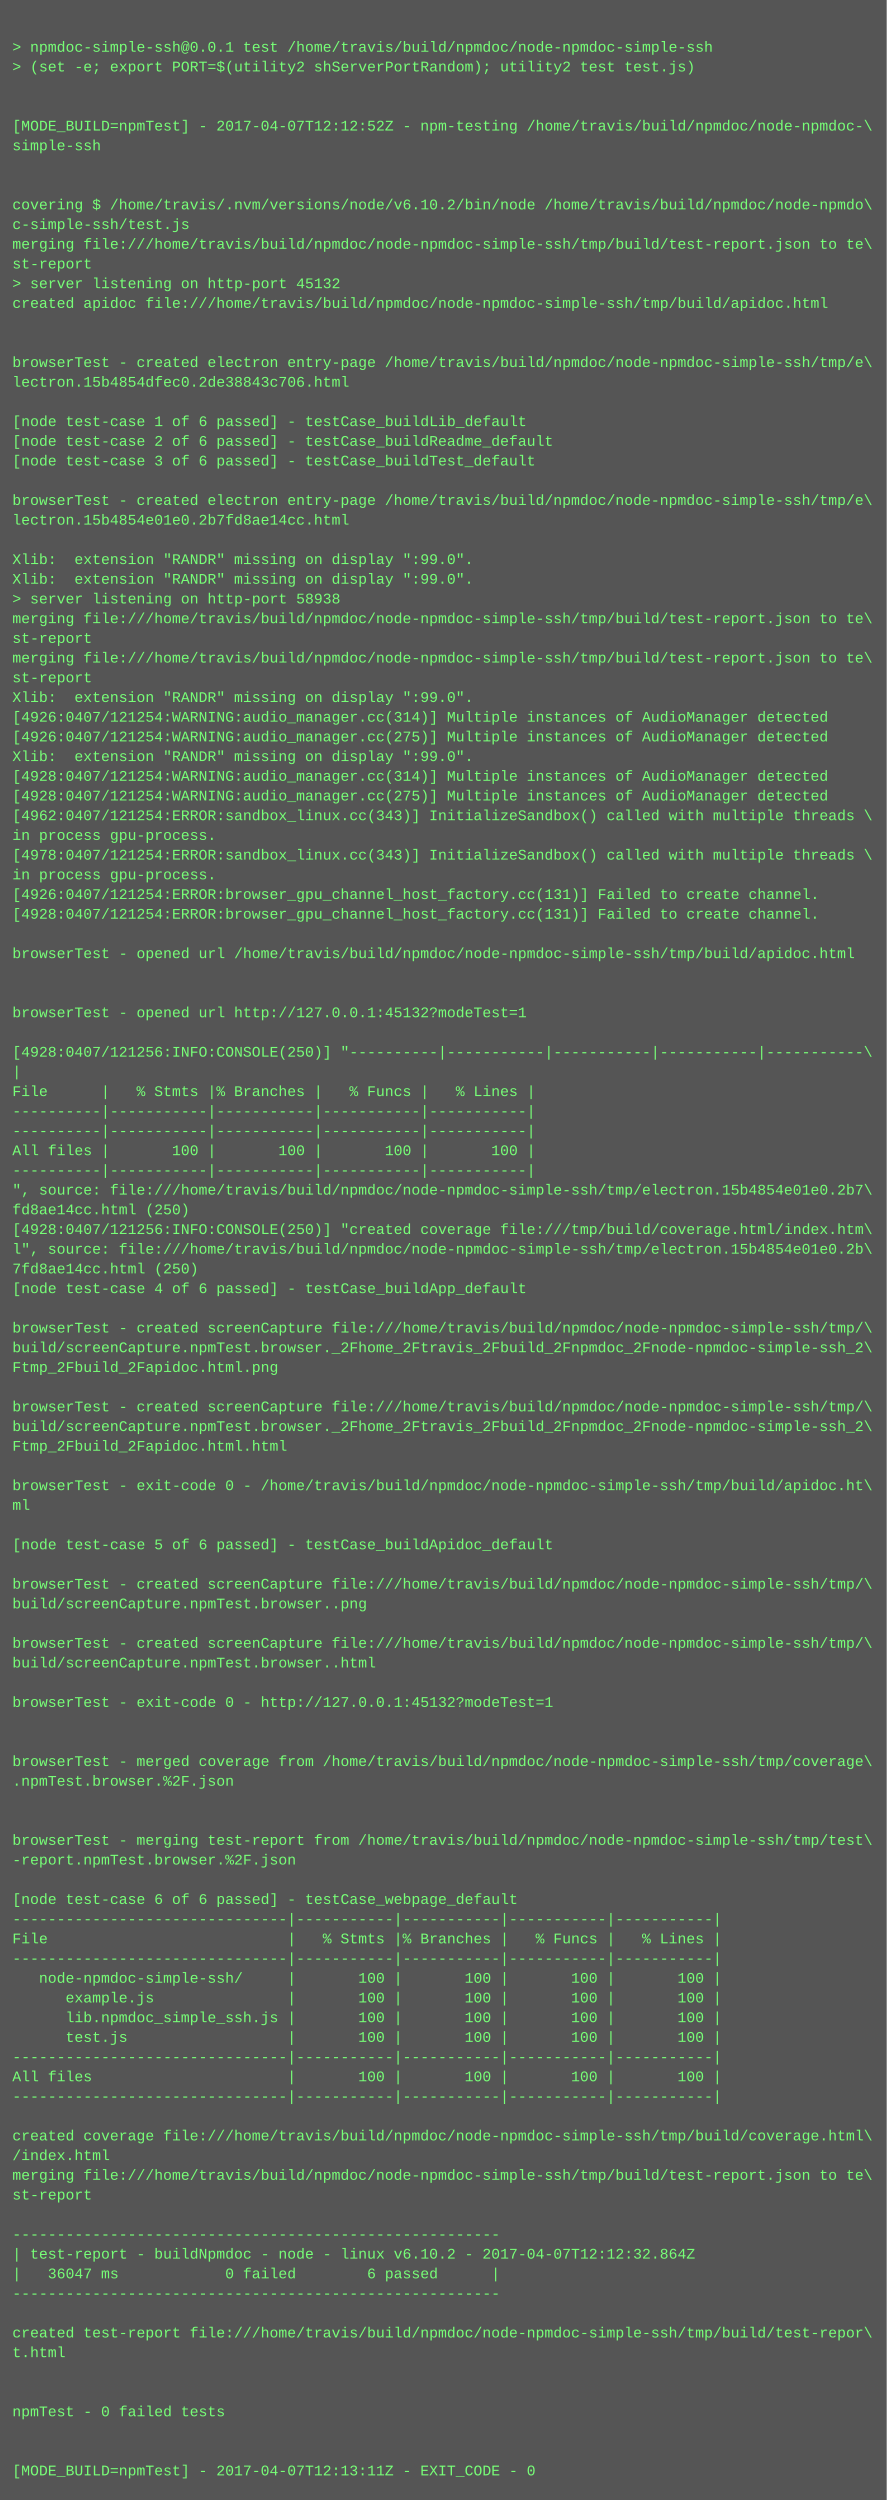
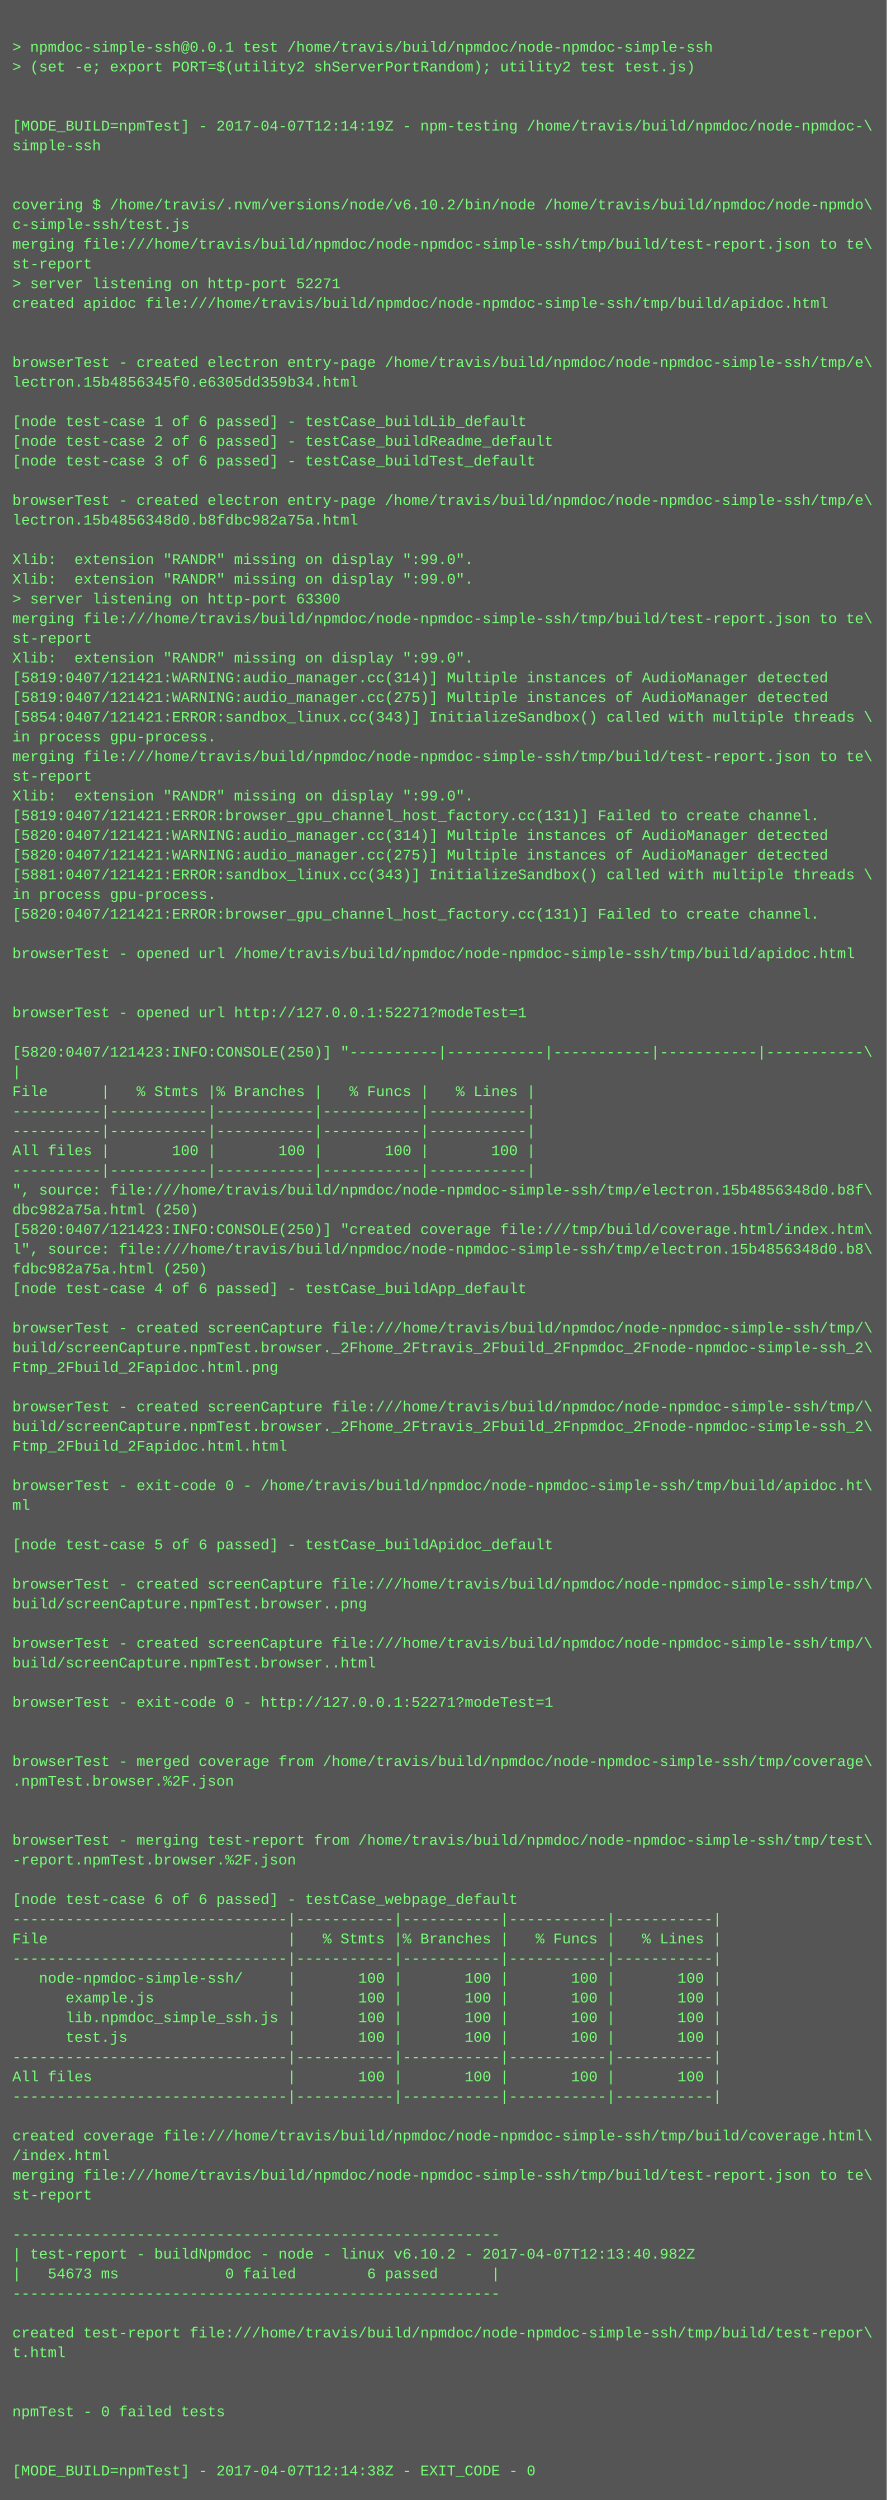
<svg xmlns="http://www.w3.org/2000/svg" height="2030" width="720">
  <rect height="2030" fill="#555" width="720" />
  <text fill="#7f7" font-family="Courier New" font-size="12" xml:space="preserve">
    <tspan x="10" y="26" />
    <tspan x="10" y="42">&gt; npmdoc-simple-ssh@0.0.1 test /home/travis/build/npmdoc/node-npmdoc-simple-ssh</tspan>
    <tspan x="10" y="58">&gt; (set -e; export PORT=$(utility2 shServerPortRandom); utility2 test test.js)</tspan>
    <tspan x="10" y="74" />
    <tspan x="10" y="90" />
-     <tspan x="10" y="106">[MODE_BUILD=npmTest] - 2017-04-07T12:12:52Z - npm-testing /home/travis/build/npmdoc/node-npmdoc-\</tspan>
+     <tspan x="10" y="106">[MODE_BUILD=npmTest] - 2017-04-07T12:14:19Z - npm-testing /home/travis/build/npmdoc/node-npmdoc-\</tspan>
    <tspan x="10" y="122">simple-ssh</tspan>
    <tspan x="10" y="138" />
    <tspan x="10" y="154" />
    <tspan x="10" y="170">covering $ /home/travis/.nvm/versions/node/v6.10.2/bin/node /home/travis/build/npmdoc/node-npmdo\</tspan>
    <tspan x="10" y="186">c-simple-ssh/test.js</tspan>
    <tspan x="10" y="202">merging file:///home/travis/build/npmdoc/node-npmdoc-simple-ssh/tmp/build/test-report.json to te\</tspan>
    <tspan x="10" y="218">st-report</tspan>
-     <tspan x="10" y="234">&gt; server listening on http-port 45132</tspan>
+     <tspan x="10" y="234">&gt; server listening on http-port 52271</tspan>
    <tspan x="10" y="250">created apidoc file:///home/travis/build/npmdoc/node-npmdoc-simple-ssh/tmp/build/apidoc.html</tspan>
    <tspan x="10" y="266" />
    <tspan x="10" y="282" />
    <tspan x="10" y="298">browserTest - created electron entry-page /home/travis/build/npmdoc/node-npmdoc-simple-ssh/tmp/e\</tspan>
-     <tspan x="10" y="314">lectron.15b4854dfec0.2de38843c706.html</tspan>
+     <tspan x="10" y="314">lectron.15b4856345f0.e6305dd359b34.html</tspan>
    <tspan x="10" y="330" />
    <tspan x="10" y="346">[node test-case 1 of 6 passed] - testCase_buildLib_default</tspan>
    <tspan x="10" y="362">[node test-case 2 of 6 passed] - testCase_buildReadme_default</tspan>
    <tspan x="10" y="378">[node test-case 3 of 6 passed] - testCase_buildTest_default</tspan>
    <tspan x="10" y="394" />
    <tspan x="10" y="410">browserTest - created electron entry-page /home/travis/build/npmdoc/node-npmdoc-simple-ssh/tmp/e\</tspan>
-     <tspan x="10" y="426">lectron.15b4854e01e0.2b7fd8ae14cc.html</tspan>
+     <tspan x="10" y="426">lectron.15b4856348d0.b8fdbc982a75a.html</tspan>
    <tspan x="10" y="442" />
    <tspan x="10" y="458">Xlib:  extension "RANDR" missing on display ":99.0".</tspan>
    <tspan x="10" y="474">Xlib:  extension "RANDR" missing on display ":99.0".</tspan>
-     <tspan x="10" y="490">&gt; server listening on http-port 58938</tspan>
+     <tspan x="10" y="490">&gt; server listening on http-port 63300</tspan>
    <tspan x="10" y="506">merging file:///home/travis/build/npmdoc/node-npmdoc-simple-ssh/tmp/build/test-report.json to te\</tspan>
    <tspan x="10" y="522">st-report</tspan>
-     <tspan x="10" y="538">merging file:///home/travis/build/npmdoc/node-npmdoc-simple-ssh/tmp/build/test-report.json to te\</tspan>
-     <tspan x="10" y="554">st-report</tspan>
-     <tspan x="10" y="570">Xlib:  extension "RANDR" missing on display ":99.0".</tspan>
-     <tspan x="10" y="586">[4926:0407/121254:WARNING:audio_manager.cc(314)] Multiple instances of AudioManager detected</tspan>
-     <tspan x="10" y="602">[4926:0407/121254:WARNING:audio_manager.cc(275)] Multiple instances of AudioManager detected</tspan>
-     <tspan x="10" y="618">Xlib:  extension "RANDR" missing on display ":99.0".</tspan>
-     <tspan x="10" y="634">[4928:0407/121254:WARNING:audio_manager.cc(314)] Multiple instances of AudioManager detected</tspan>
-     <tspan x="10" y="650">[4928:0407/121254:WARNING:audio_manager.cc(275)] Multiple instances of AudioManager detected</tspan>
-     <tspan x="10" y="666">[4962:0407/121254:ERROR:sandbox_linux.cc(343)] InitializeSandbox() called with multiple threads \</tspan>
-     <tspan x="10" y="682">in process gpu-process. </tspan>
-     <tspan x="10" y="698">[4978:0407/121254:ERROR:sandbox_linux.cc(343)] InitializeSandbox() called with multiple threads \</tspan>
-     <tspan x="10" y="714">in process gpu-process. </tspan>
-     <tspan x="10" y="730">[4926:0407/121254:ERROR:browser_gpu_channel_host_factory.cc(131)] Failed to create channel.</tspan>
-     <tspan x="10" y="746">[4928:0407/121254:ERROR:browser_gpu_channel_host_factory.cc(131)] Failed to create channel.</tspan>
+     <tspan x="10" y="538">Xlib:  extension "RANDR" missing on display ":99.0".</tspan>
+     <tspan x="10" y="554">[5819:0407/121421:WARNING:audio_manager.cc(314)] Multiple instances of AudioManager detected</tspan>
+     <tspan x="10" y="570">[5819:0407/121421:WARNING:audio_manager.cc(275)] Multiple instances of AudioManager detected</tspan>
+     <tspan x="10" y="586">[5854:0407/121421:ERROR:sandbox_linux.cc(343)] InitializeSandbox() called with multiple threads \</tspan>
+     <tspan x="10" y="602">in process gpu-process. </tspan>
+     <tspan x="10" y="618">merging file:///home/travis/build/npmdoc/node-npmdoc-simple-ssh/tmp/build/test-report.json to te\</tspan>
+     <tspan x="10" y="634">st-report</tspan>
+     <tspan x="10" y="650">Xlib:  extension "RANDR" missing on display ":99.0".</tspan>
+     <tspan x="10" y="666">[5819:0407/121421:ERROR:browser_gpu_channel_host_factory.cc(131)] Failed to create channel.</tspan>
+     <tspan x="10" y="682">[5820:0407/121421:WARNING:audio_manager.cc(314)] Multiple instances of AudioManager detected</tspan>
+     <tspan x="10" y="698">[5820:0407/121421:WARNING:audio_manager.cc(275)] Multiple instances of AudioManager detected</tspan>
+     <tspan x="10" y="714">[5881:0407/121421:ERROR:sandbox_linux.cc(343)] InitializeSandbox() called with multiple threads \</tspan>
+     <tspan x="10" y="730">in process gpu-process. </tspan>
+     <tspan x="10" y="746">[5820:0407/121421:ERROR:browser_gpu_channel_host_factory.cc(131)] Failed to create channel.</tspan>
    <tspan x="10" y="762" />
    <tspan x="10" y="778">browserTest - opened url /home/travis/build/npmdoc/node-npmdoc-simple-ssh/tmp/build/apidoc.html</tspan>
    <tspan x="10" y="794" />
    <tspan x="10" y="810" />
-     <tspan x="10" y="826">browserTest - opened url http://127.0.0.1:45132?modeTest=1</tspan>
+     <tspan x="10" y="826">browserTest - opened url http://127.0.0.1:52271?modeTest=1</tspan>
    <tspan x="10" y="842" />
-     <tspan x="10" y="858">[4928:0407/121256:INFO:CONSOLE(250)] "----------|-----------|-----------|-----------|-----------\</tspan>
+     <tspan x="10" y="858">[5820:0407/121423:INFO:CONSOLE(250)] "----------|-----------|-----------|-----------|-----------\</tspan>
    <tspan x="10" y="874">|</tspan>
    <tspan x="10" y="890">File      |   % Stmts |% Branches |   % Funcs |   % Lines |</tspan>
    <tspan x="10" y="906">----------|-----------|-----------|-----------|-----------|</tspan>
    <tspan x="10" y="922">----------|-----------|-----------|-----------|-----------|</tspan>
    <tspan x="10" y="938">All files |       100 |       100 |       100 |       100 |</tspan>
    <tspan x="10" y="954">----------|-----------|-----------|-----------|-----------|</tspan>
-     <tspan x="10" y="970">", source: file:///home/travis/build/npmdoc/node-npmdoc-simple-ssh/tmp/electron.15b4854e01e0.2b7\</tspan>
-     <tspan x="10" y="986">fd8ae14cc.html (250)</tspan>
-     <tspan x="10" y="1002">[4928:0407/121256:INFO:CONSOLE(250)] "created coverage file:///tmp/build/coverage.html/index.htm\</tspan>
-     <tspan x="10" y="1018">l", source: file:///home/travis/build/npmdoc/node-npmdoc-simple-ssh/tmp/electron.15b4854e01e0.2b\</tspan>
-     <tspan x="10" y="1034">7fd8ae14cc.html (250)</tspan>
+     <tspan x="10" y="970">", source: file:///home/travis/build/npmdoc/node-npmdoc-simple-ssh/tmp/electron.15b4856348d0.b8f\</tspan>
+     <tspan x="10" y="986">dbc982a75a.html (250)</tspan>
+     <tspan x="10" y="1002">[5820:0407/121423:INFO:CONSOLE(250)] "created coverage file:///tmp/build/coverage.html/index.htm\</tspan>
+     <tspan x="10" y="1018">l", source: file:///home/travis/build/npmdoc/node-npmdoc-simple-ssh/tmp/electron.15b4856348d0.b8\</tspan>
+     <tspan x="10" y="1034">fdbc982a75a.html (250)</tspan>
    <tspan x="10" y="1050">[node test-case 4 of 6 passed] - testCase_buildApp_default</tspan>
    <tspan x="10" y="1066" />
    <tspan x="10" y="1082">browserTest - created screenCapture file:///home/travis/build/npmdoc/node-npmdoc-simple-ssh/tmp/\</tspan>
    <tspan x="10" y="1098">build/screenCapture.npmTest.browser._2Fhome_2Ftravis_2Fbuild_2Fnpmdoc_2Fnode-npmdoc-simple-ssh_2\</tspan>
    <tspan x="10" y="1114">Ftmp_2Fbuild_2Fapidoc.html.png</tspan>
    <tspan x="10" y="1130" />
    <tspan x="10" y="1146">browserTest - created screenCapture file:///home/travis/build/npmdoc/node-npmdoc-simple-ssh/tmp/\</tspan>
    <tspan x="10" y="1162">build/screenCapture.npmTest.browser._2Fhome_2Ftravis_2Fbuild_2Fnpmdoc_2Fnode-npmdoc-simple-ssh_2\</tspan>
    <tspan x="10" y="1178">Ftmp_2Fbuild_2Fapidoc.html.html</tspan>
    <tspan x="10" y="1194" />
    <tspan x="10" y="1210">browserTest - exit-code 0 - /home/travis/build/npmdoc/node-npmdoc-simple-ssh/tmp/build/apidoc.ht\</tspan>
    <tspan x="10" y="1226">ml</tspan>
    <tspan x="10" y="1242" />
    <tspan x="10" y="1258">[node test-case 5 of 6 passed] - testCase_buildApidoc_default</tspan>
    <tspan x="10" y="1274" />
    <tspan x="10" y="1290">browserTest - created screenCapture file:///home/travis/build/npmdoc/node-npmdoc-simple-ssh/tmp/\</tspan>
    <tspan x="10" y="1306">build/screenCapture.npmTest.browser..png</tspan>
    <tspan x="10" y="1322" />
    <tspan x="10" y="1338">browserTest - created screenCapture file:///home/travis/build/npmdoc/node-npmdoc-simple-ssh/tmp/\</tspan>
    <tspan x="10" y="1354">build/screenCapture.npmTest.browser..html</tspan>
    <tspan x="10" y="1370" />
-     <tspan x="10" y="1386">browserTest - exit-code 0 - http://127.0.0.1:45132?modeTest=1</tspan>
+     <tspan x="10" y="1386">browserTest - exit-code 0 - http://127.0.0.1:52271?modeTest=1</tspan>
    <tspan x="10" y="1402" />
    <tspan x="10" y="1418" />
    <tspan x="10" y="1434">browserTest - merged coverage from /home/travis/build/npmdoc/node-npmdoc-simple-ssh/tmp/coverage\</tspan>
    <tspan x="10" y="1450">.npmTest.browser.%2F.json</tspan>
    <tspan x="10" y="1466" />
    <tspan x="10" y="1482" />
    <tspan x="10" y="1498">browserTest - merging test-report from /home/travis/build/npmdoc/node-npmdoc-simple-ssh/tmp/test\</tspan>
    <tspan x="10" y="1514">-report.npmTest.browser.%2F.json</tspan>
    <tspan x="10" y="1530" />
    <tspan x="10" y="1546">[node test-case 6 of 6 passed] - testCase_webpage_default</tspan>
    <tspan x="10" y="1562">-------------------------------|-----------|-----------|-----------|-----------|</tspan>
    <tspan x="10" y="1578">File                           |   % Stmts |% Branches |   % Funcs |   % Lines |</tspan>
    <tspan x="10" y="1594">-------------------------------|-----------|-----------|-----------|-----------|</tspan>
    <tspan x="10" y="1610">   node-npmdoc-simple-ssh/     |       100 |       100 |       100 |       100 |</tspan>
    <tspan x="10" y="1626">      example.js               |       100 |       100 |       100 |       100 |</tspan>
    <tspan x="10" y="1642">      lib.npmdoc_simple_ssh.js |       100 |       100 |       100 |       100 |</tspan>
    <tspan x="10" y="1658">      test.js                  |       100 |       100 |       100 |       100 |</tspan>
    <tspan x="10" y="1674">-------------------------------|-----------|-----------|-----------|-----------|</tspan>
    <tspan x="10" y="1690">All files                      |       100 |       100 |       100 |       100 |</tspan>
    <tspan x="10" y="1706">-------------------------------|-----------|-----------|-----------|-----------|</tspan>
    <tspan x="10" y="1722" />
    <tspan x="10" y="1738">created coverage file:///home/travis/build/npmdoc/node-npmdoc-simple-ssh/tmp/build/coverage.html\</tspan>
    <tspan x="10" y="1754">/index.html</tspan>
    <tspan x="10" y="1770">merging file:///home/travis/build/npmdoc/node-npmdoc-simple-ssh/tmp/build/test-report.json to te\</tspan>
    <tspan x="10" y="1786">st-report</tspan>
    <tspan x="10" y="1802" />
    <tspan x="10" y="1818">-------------------------------------------------------</tspan>
-     <tspan x="10" y="1834">| test-report - buildNpmdoc - node - linux v6.10.2 - 2017-04-07T12:12:32.864Z</tspan>
-     <tspan x="10" y="1850">|   36047 ms            0 failed        6 passed      |</tspan>
+     <tspan x="10" y="1834">| test-report - buildNpmdoc - node - linux v6.10.2 - 2017-04-07T12:13:40.982Z</tspan>
+     <tspan x="10" y="1850">|   54673 ms            0 failed        6 passed      |</tspan>
    <tspan x="10" y="1866">-------------------------------------------------------</tspan>
    <tspan x="10" y="1882" />
    <tspan x="10" y="1898">created test-report file:///home/travis/build/npmdoc/node-npmdoc-simple-ssh/tmp/build/test-repor\</tspan>
    <tspan x="10" y="1914">t.html</tspan>
    <tspan x="10" y="1930" />
    <tspan x="10" y="1946" />
    <tspan x="10" y="1962">npmTest - 0 failed tests</tspan>
    <tspan x="10" y="1978" />
    <tspan x="10" y="1994" />
-     <tspan x="10" y="2010">[MODE_BUILD=npmTest] - 2017-04-07T12:13:11Z - EXIT_CODE - 0</tspan>
+     <tspan x="10" y="2010">[MODE_BUILD=npmTest] - 2017-04-07T12:14:38Z - EXIT_CODE - 0</tspan>
  </text>
</svg>
